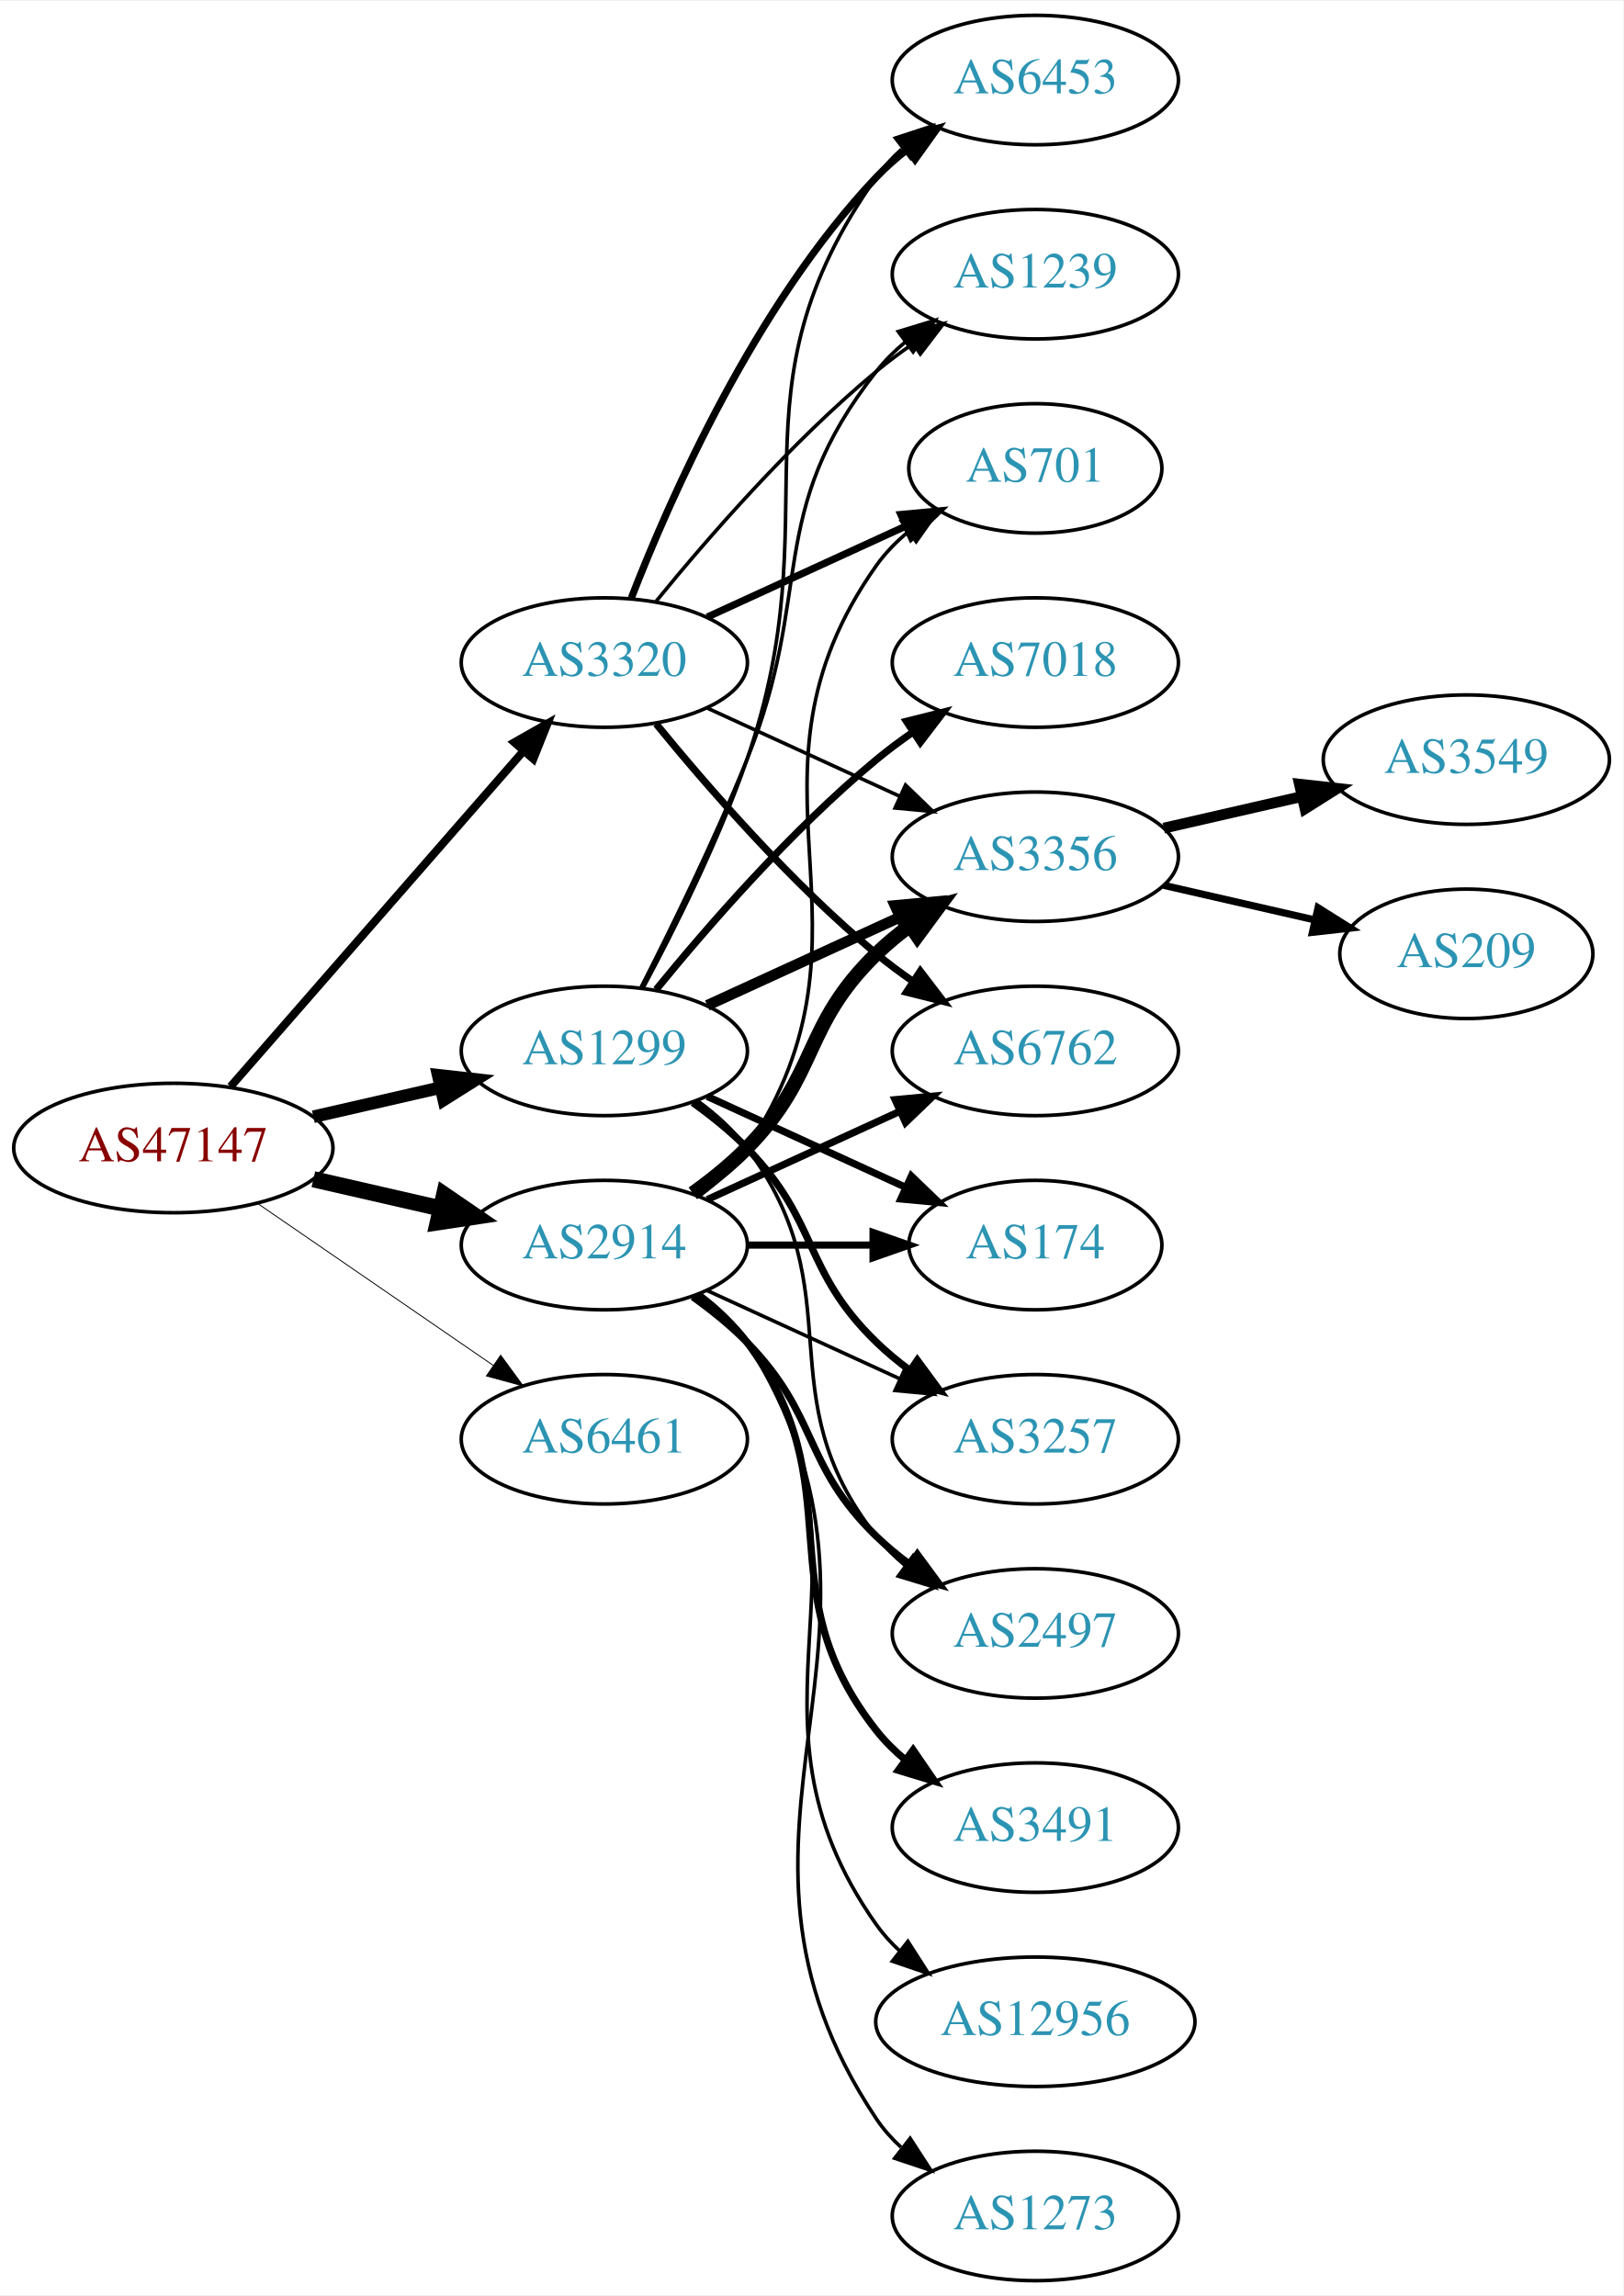
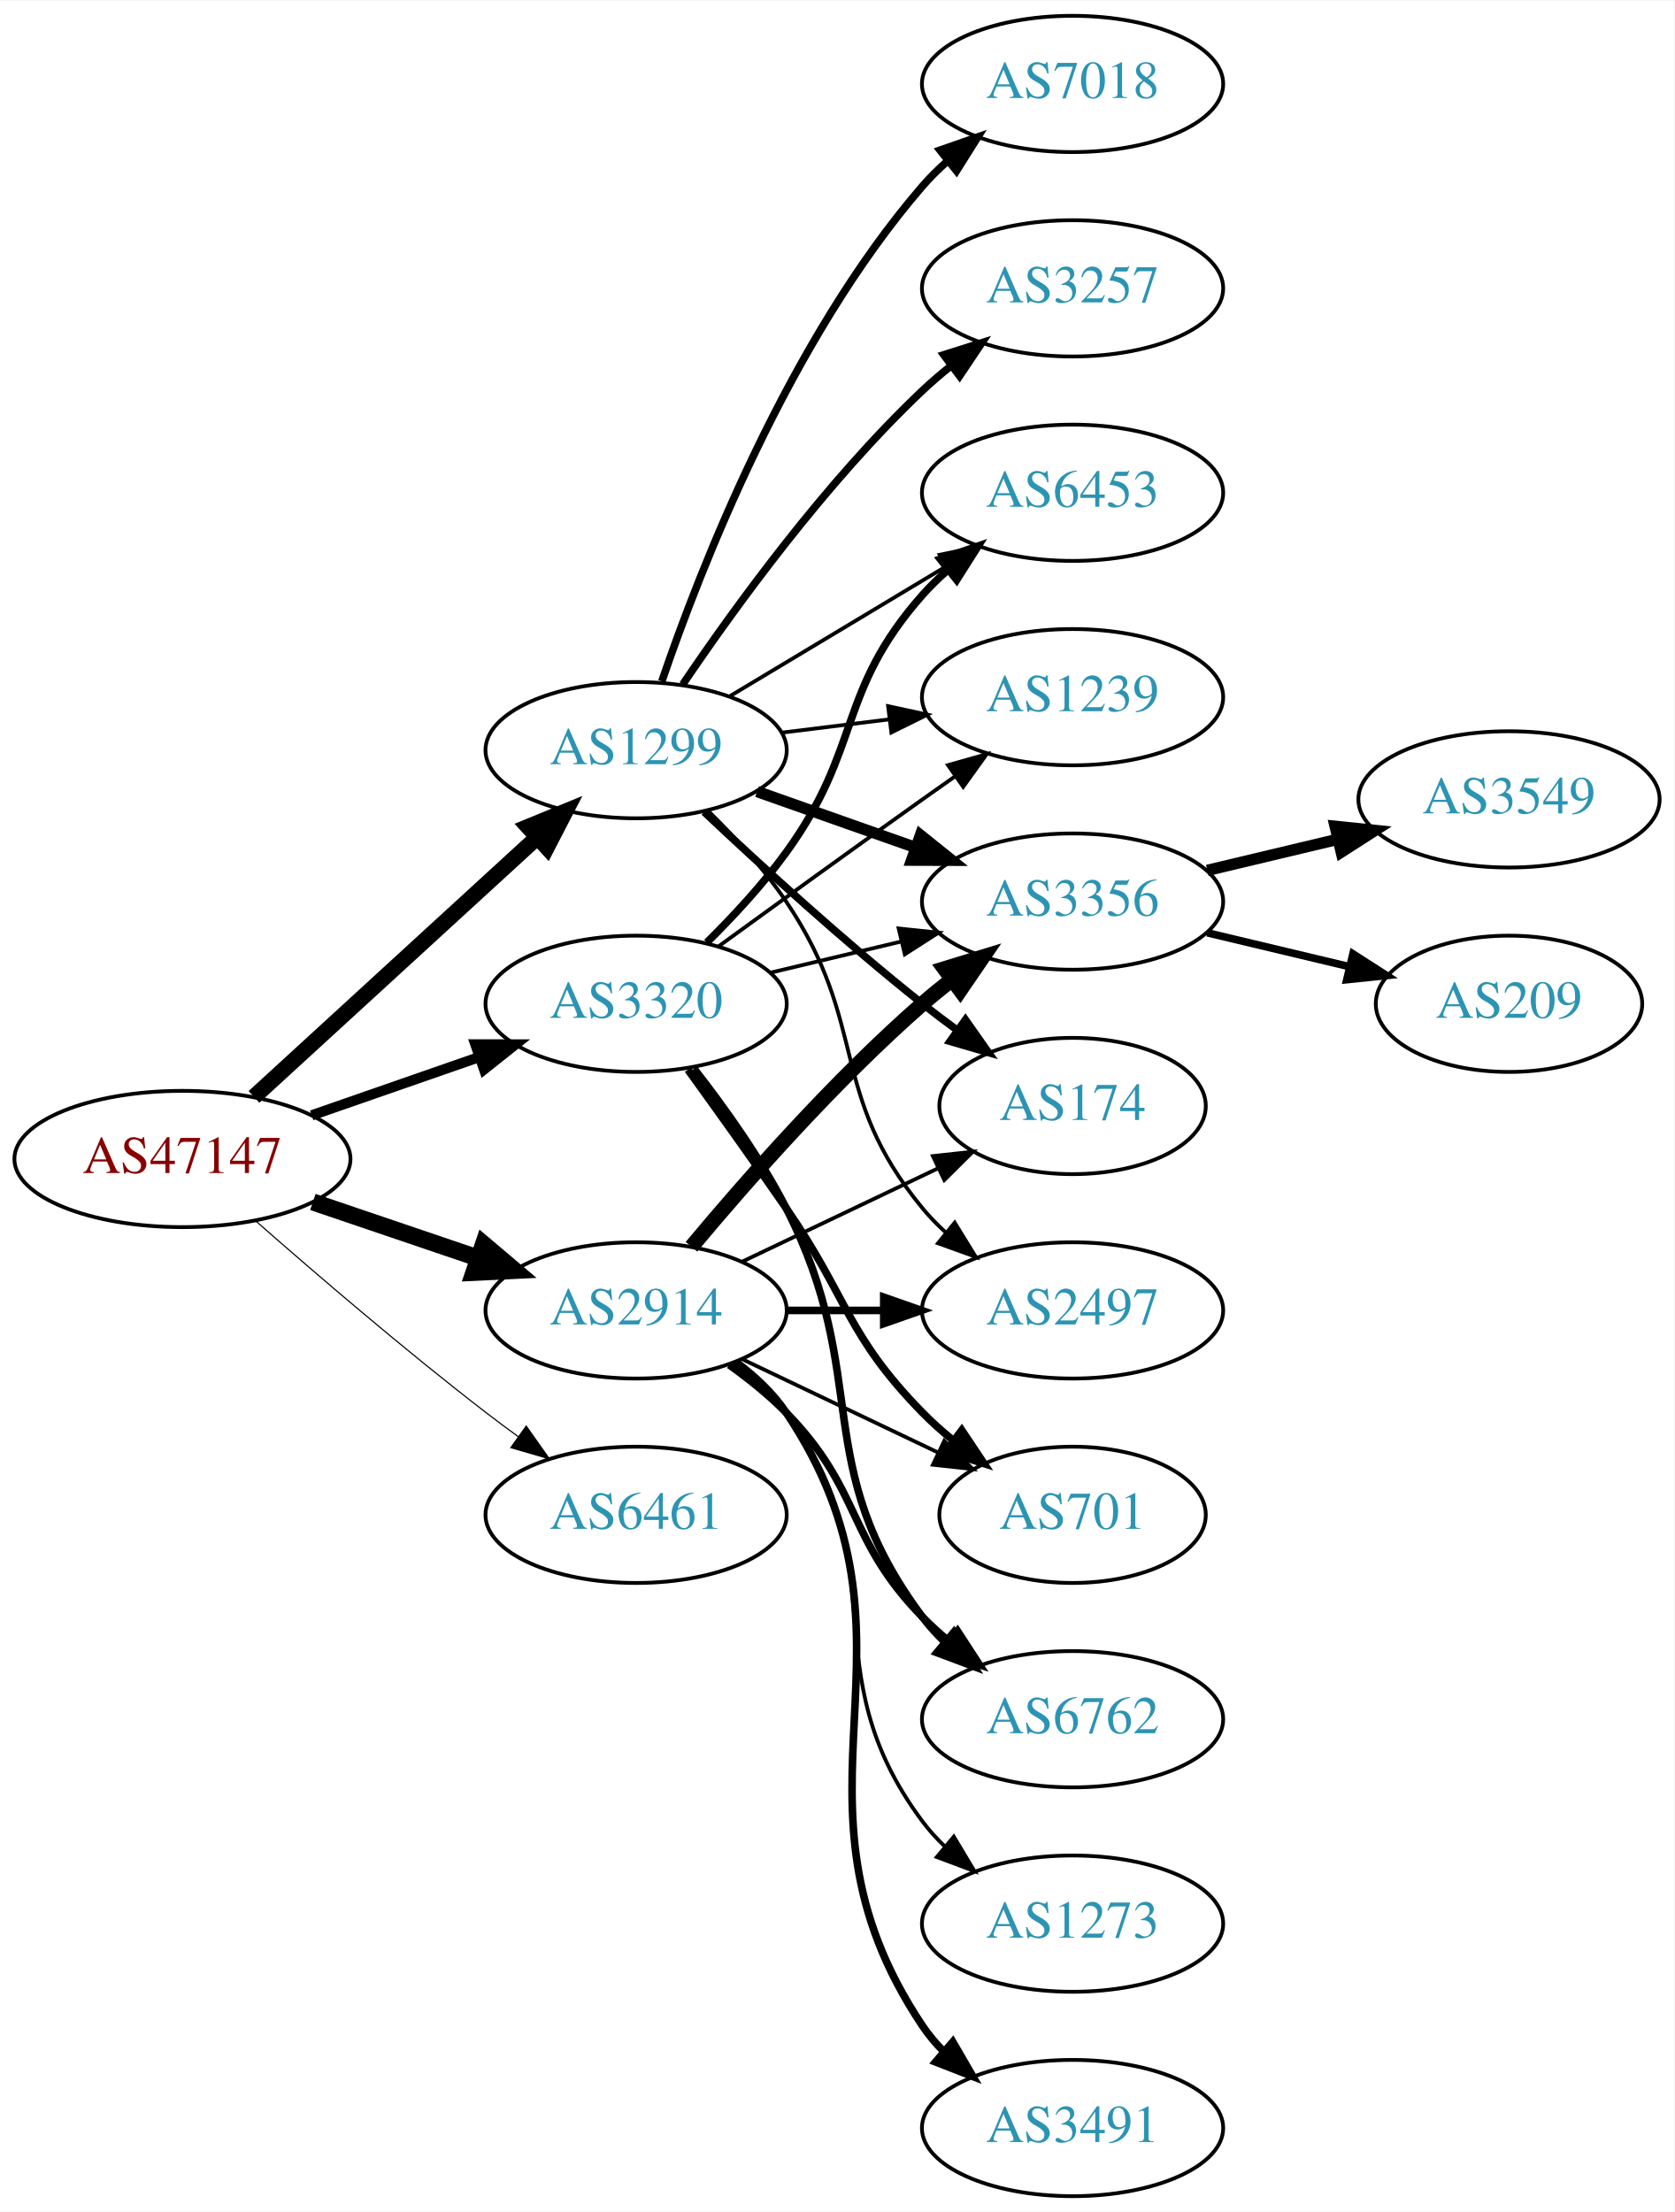
- <svg xmlns="http://www.w3.org/2000/svg" xmlns:xlink="http://www.w3.org/1999/xlink" width="451pt" height="638pt" viewBox="0.00 0.00 451.37 638.00">
-   <g id="graph0" class="graph" transform="scale(1 1) rotate(0) translate(4 634)">
-     <polygon fill="white" stroke="none" points="-4,4 -4,-634 447.37,-634 447.37,4 -4,4" />
+ <svg xmlns="http://www.w3.org/2000/svg" xmlns:xlink="http://www.w3.org/1999/xlink" width="442pt" height="584pt" viewBox="0.00 0.00 442.27 584.00">
+   <g id="graph0" class="graph" transform="scale(1 1) rotate(0) translate(4 580)">
+     <polygon fill="white" stroke="none" points="-4,4 -4,-580 438.271,-580 438.271,4 -4,4" />
    <g id="node1" class="node">
      <g id="a_node1">
        <a xlink:href="/asn/47147" xlink:title="AS47147 ~ ANEXIA Internetdienstleistungs GmbH [AT]">
-           <ellipse fill="#ffffff" stroke="black" cx="44.196" cy="-315" rx="44.393" ry="18" />
-           <text text-anchor="middle" x="44.196" y="-311.3" font-family="Times,serif" font-size="14.00" fill="#880000">AS47147</text>
+           <ellipse fill="#ffffff" stroke="black" cx="44.196" cy="-274" rx="44.393" ry="18" />
+           <text text-anchor="middle" x="44.196" y="-270.3" font-family="Times,serif" font-size="14.00" fill="#880000">AS47147</text>
        </a>
      </g>
    </g>
    <g id="node2" class="node">
      <g id="a_node2">
        <a xlink:href="/asn/1299" xlink:title="AS1299 ~ Telia Carrier [EU]">
-           <ellipse fill="#ffffff" stroke="black" cx="164.039" cy="-342" rx="39.794" ry="18" />
-           <text text-anchor="middle" x="164.039" y="-338.3" font-family="Times,serif" font-size="14.00" fill="#2c94b3">AS1299</text>
+           <ellipse fill="#ffffff" stroke="black" cx="164.039" cy="-382" rx="39.794" ry="18" />
+           <text text-anchor="middle" x="164.039" y="-378.3" font-family="Times,serif" font-size="14.00" fill="#2c94b3">AS1299</text>
        </a>
      </g>
    </g>
    <g id="edge1" class="edge">
-       <path fill="none" stroke="black" stroke-width="3.5" d="M83.131,-323.692C94.371,-326.267 106.784,-329.111 118.407,-331.774" />
-       <polygon fill="black" stroke="black" stroke-width="3.5" points="117.84,-335.235 128.369,-334.057 119.403,-328.412 117.84,-335.235" />
+       <path fill="none" stroke="black" stroke-width="4.2" d="M63.094,-290.403C83.022,-308.667 115.38,-338.322 137.857,-358.921" />
+       <polygon fill="black" stroke="black" stroke-width="4.2" points="135.503,-361.749 145.359,-365.797 140.469,-356.331 135.503,-361.749" />
    </g>
    <g id="node3" class="node">
      <g id="a_node3">
        <a xlink:href="/asn/2914" xlink:title="AS2914 ~ NTT America, Inc. [US]">
-           <ellipse fill="#ffffff" stroke="black" cx="164.039" cy="-288" rx="39.794" ry="18" />
-           <text text-anchor="middle" x="164.039" y="-284.3" font-family="Times,serif" font-size="14.00" fill="#2c94b3">AS2914</text>
+           <ellipse fill="#ffffff" stroke="black" cx="164.039" cy="-234" rx="39.794" ry="18" />
+           <text text-anchor="middle" x="164.039" y="-230.3" font-family="Times,serif" font-size="14.00" fill="#2c94b3">AS2914</text>
        </a>
      </g>
    </g>
    <g id="edge2" class="edge">
-       <path fill="none" stroke="black" stroke-width="4.5" d="M83.131,-306.308C94.371,-303.733 106.784,-300.889 118.407,-298.226" />
-       <polygon fill="black" stroke="black" stroke-width="4.5" points="119.501,-302.015 128.369,-295.943 117.742,-294.339 119.501,-302.015" />
+       <path fill="none" stroke="black" stroke-width="4.5" d="M78.65,-262.645C92.251,-258.028 108.093,-252.651 122.354,-247.81" />
+       <polygon fill="black" stroke="black" stroke-width="4.5" points="123.724,-251.503 131.928,-244.56 121.193,-244.046 123.724,-251.503" />
    </g>
    <g id="node4" class="node">
      <g id="a_node4">
        <a xlink:href="/asn/3320" xlink:title="AS3320 ~ DTAG [DE]">
-           <ellipse fill="#ffffff" stroke="black" cx="164.039" cy="-450" rx="39.794" ry="18" />
-           <text text-anchor="middle" x="164.039" y="-446.3" font-family="Times,serif" font-size="14.00" fill="#2c94b3">AS3320</text>
+           <ellipse fill="#ffffff" stroke="black" cx="164.039" cy="-315" rx="39.794" ry="18" />
+           <text text-anchor="middle" x="164.039" y="-311.3" font-family="Times,serif" font-size="14.00" fill="#2c94b3">AS3320</text>
        </a>
      </g>
    </g>
    <g id="edge3" class="edge">
-       <path fill="none" stroke="black" stroke-width="2.25" d="M60.121,-332.098C80.663,-355.631 117.782,-398.155 141.379,-425.187" />
-       <polygon fill="black" stroke="black" stroke-width="2.25" points="139.022,-427.809 148.235,-433.041 144.296,-423.206 139.022,-427.809" />
+       <path fill="none" stroke="black" stroke-width="2.7" d="M78.335,-285.53C92.053,-290.302 108.092,-295.883 122.502,-300.896" />
+       <polygon fill="black" stroke="black" stroke-width="2.7" points="121.573,-304.279 132.168,-304.26 123.874,-297.668 121.573,-304.279" />
    </g>
    <g id="node5" class="node">
      <g id="a_node5">
        <a xlink:href="/asn/6461" xlink:title="AS6461 ~ Zayo Bandwidth [US]">
-           <ellipse fill="#ffffff" stroke="black" cx="164.039" cy="-234" rx="39.794" ry="18" />
-           <text text-anchor="middle" x="164.039" y="-230.3" font-family="Times,serif" font-size="14.00" fill="#2c94b3">AS6461</text>
+           <ellipse fill="#ffffff" stroke="black" cx="164.039" cy="-180" rx="39.794" ry="18" />
+           <text text-anchor="middle" x="164.039" y="-176.3" font-family="Times,serif" font-size="14.00" fill="#2c94b3">AS6461</text>
        </a>
      </g>
    </g>
    <g id="edge4" class="edge">
-       <path fill="none" stroke="black" stroke-width="0.25" d="M67.639,-299.574C86.22,-286.802 112.781,-268.545 133.161,-254.537" />
-       <polygon fill="black" stroke="black" stroke-width="0.25" points="135.216,-257.371 141.475,-248.822 131.251,-251.602 135.216,-257.371" />
+       <path fill="none" stroke="black" stroke-width="0.3" d="M63.675,-257.527C79.474,-243.648 102.985,-223.477 124.392,-207 127.134,-204.889 130.025,-202.739 132.94,-200.62" />
+       <polygon fill="black" stroke="black" stroke-width="0.3" points="135.007,-203.445 141.118,-194.791 130.944,-197.745 135.007,-203.445" />
    </g>
    <g id="node6" class="node">
      <g id="a_node6">
-         <a xlink:href="/asn/174" xlink:title="AS174 ~ Cogent Communications [US]">
-           <ellipse fill="#ffffff" stroke="black" cx="283.881" cy="-288" rx="35.194" ry="18" />
-           <text text-anchor="middle" x="283.881" y="-284.3" font-family="Times,serif" font-size="14.00" fill="#2c94b3">AS174</text>
+         <a xlink:href="/asn/3257" xlink:title="AS3257 ~ GTT [DE]">
+           <ellipse fill="#ffffff" stroke="black" cx="279.332" cy="-504" rx="39.794" ry="18" />
+           <text text-anchor="middle" x="279.332" y="-500.3" font-family="Times,serif" font-size="14.00" fill="#2c94b3">AS3257</text>
        </a>
      </g>
    </g>
    <g id="edge5" class="edge">
-       <path fill="none" stroke="black" stroke-width="2" d="M192.667,-329.339C209.084,-321.817 230.065,-312.202 247.662,-304.139" />
-       <polygon fill="black" stroke="black" stroke-width="2" points="249.407,-307.189 257.04,-299.842 246.49,-300.826 249.407,-307.189" />
+       <path fill="none" stroke="black" stroke-width="2" d="M176.358,-399.378C189.932,-419.444 214.078,-452.792 239.685,-477 242.064,-479.249 244.643,-481.454 247.302,-483.575" />
+       <polygon fill="black" stroke="black" stroke-width="2" points="245.294,-486.444 255.395,-489.64 249.492,-480.843 245.294,-486.444" />
    </g>
    <g id="node7" class="node">
      <g id="a_node7">
-         <a xlink:href="/asn/3356" xlink:title="AS3356 ~ Level 3 Parent, LLC [US]">
-           <ellipse fill="#ffffff" stroke="black" cx="283.881" cy="-396" rx="39.794" ry="18" />
-           <text text-anchor="middle" x="283.881" y="-392.3" font-family="Times,serif" font-size="14.00" fill="#2c94b3">AS3356</text>
+         <a xlink:href="/asn/1239" xlink:title="AS1239 ~ Sprint [US]">
+           <ellipse fill="#ffffff" stroke="black" cx="279.332" cy="-396" rx="39.794" ry="18" />
+           <text text-anchor="middle" x="279.332" y="-392.3" font-family="Times,serif" font-size="14.00" fill="#2c94b3">AS1239</text>
        </a>
      </g>
    </g>
    <g id="edge6" class="edge">
-       <path fill="none" stroke="black" stroke-width="3" d="M192.667,-354.661C208.624,-361.973 228.895,-371.261 246.178,-379.181" />
-       <polygon fill="black" stroke="black" stroke-width="3" points="244.876,-382.435 255.425,-383.419 247.793,-376.071 244.876,-382.435" />
+       <path fill="none" stroke="black" d="M202.449,-386.623C211.537,-387.746 221.374,-388.962 230.859,-390.134" />
+       <polygon fill="black" stroke="black" points="230.607,-393.629 240.961,-391.382 231.465,-386.682 230.607,-393.629" />
    </g>
    <g id="node8" class="node">
      <g id="a_node8">
-         <a xlink:href="/asn/3257" xlink:title="AS3257 ~ GTT [DE]">
-           <ellipse fill="#ffffff" stroke="black" cx="283.881" cy="-234" rx="39.794" ry="18" />
-           <text text-anchor="middle" x="283.881" y="-230.3" font-family="Times,serif" font-size="14.00" fill="#2c94b3">AS3257</text>
+         <a xlink:href="/asn/3356" xlink:title="AS3356 ~ Level 3 Parent, LLC [US]">
+           <ellipse fill="#ffffff" stroke="black" cx="279.332" cy="-342" rx="39.794" ry="18" />
+           <text text-anchor="middle" x="279.332" y="-338.3" font-family="Times,serif" font-size="14.00" fill="#2c94b3">AS3356</text>
        </a>
      </g>
    </g>
    <g id="edge7" class="edge">
-       <path fill="none" stroke="black" stroke-width="2" d="M188.633,-327.611C193.889,-323.852 199.22,-319.563 203.685,-315 223.858,-294.383 218.992,-281.094 239.685,-261 242.53,-258.237 245.704,-255.614 249.004,-253.166" />
-       <polygon fill="black" stroke="black" stroke-width="2" points="251.07,-255.994 257.352,-247.462 247.121,-250.214 251.07,-255.994" />
+       <path fill="none" stroke="black" stroke-width="3" d="M195.996,-371.07C208.86,-366.528 223.966,-361.195 237.702,-356.345" />
+       <polygon fill="black" stroke="black" stroke-width="3" points="239.147,-359.547 247.411,-352.917 236.816,-352.946 239.147,-359.547" />
    </g>
    <g id="node9" class="node">
      <g id="a_node9">
-         <a xlink:href="/asn/6453" xlink:title="AS6453 ~ TATA COMMUNICATIONS (AMERICA) INC [US]">
-           <ellipse fill="#ffffff" stroke="black" cx="283.881" cy="-612" rx="39.794" ry="18" />
-           <text text-anchor="middle" x="283.881" y="-608.3" font-family="Times,serif" font-size="14.00" fill="#2c94b3">AS6453</text>
+         <a xlink:href="/asn/174" xlink:title="AS174 ~ Cogent Communications [US]">
+           <ellipse fill="#ffffff" stroke="black" cx="279.332" cy="-288" rx="35.194" ry="18" />
+           <text text-anchor="middle" x="279.332" y="-284.3" font-family="Times,serif" font-size="14.00" fill="#2c94b3">AS174</text>
        </a>
      </g>
    </g>
    <g id="edge8" class="edge">
-       <path fill="none" stroke="black" d="M174.831,-359.526C183.469,-375.611 195.866,-400.315 203.685,-423 227.719,-492.731 197.106,-524.775 239.685,-585 241.676,-587.816 244.063,-590.401 246.679,-592.76" />
-       <polygon fill="black" stroke="black" points="244.978,-595.865 255.048,-599.162 249.232,-590.306 244.978,-595.865" />
+       <path fill="none" stroke="black" stroke-width="2" d="M182.014,-365.68C196.816,-351.716 219.085,-331.342 239.685,-315 242.615,-312.676 245.729,-310.322 248.87,-308.022" />
+       <polygon fill="black" stroke="black" stroke-width="2" points="251.031,-310.779 257.134,-302.119 246.962,-305.083 251.031,-310.779" />
    </g>
    <g id="node10" class="node">
      <g id="a_node10">
        <a xlink:href="/asn/7018" xlink:title="AS7018 ~ AT&amp;T Services, Inc. [US]">
-           <ellipse fill="#ffffff" stroke="black" cx="283.881" cy="-450" rx="39.794" ry="18" />
-           <text text-anchor="middle" x="283.881" y="-446.3" font-family="Times,serif" font-size="14.00" fill="#2c94b3">AS7018</text>
+           <ellipse fill="#ffffff" stroke="black" cx="279.332" cy="-558" rx="39.794" ry="18" />
+           <text text-anchor="middle" x="279.332" y="-554.3" font-family="Times,serif" font-size="14.00" fill="#2c94b3">AS7018</text>
        </a>
      </g>
    </g>
    <g id="edge9" class="edge">
-       <path fill="none" stroke="black" stroke-width="2" d="M178.458,-359.065C192.572,-376.375 215.987,-403.345 239.685,-423 242.901,-425.668 246.402,-428.27 249.972,-430.741" />
-       <polygon fill="black" stroke="black" stroke-width="2" points="248.05,-433.666 258.329,-436.236 251.896,-427.817 248.05,-433.666" />
+       <path fill="none" stroke="black" stroke-width="2" d="M170.837,-400.196C181.036,-430.077 204.496,-490.284 239.685,-531 241.642,-533.264 243.828,-535.432 246.138,-537.486" />
+       <polygon fill="black" stroke="black" stroke-width="2" points="244.313,-540.507 254.317,-543.998 248.674,-535.031 244.313,-540.507" />
    </g>
    <g id="node11" class="node">
      <g id="a_node11">
        <a xlink:href="/asn/2497" xlink:title="AS2497 ~ Internet Initiative Japan Inc. [JP]">
-           <ellipse fill="#ffffff" stroke="black" cx="283.881" cy="-180" rx="39.794" ry="18" />
-           <text text-anchor="middle" x="283.881" y="-176.3" font-family="Times,serif" font-size="14.00" fill="#2c94b3">AS2497</text>
+           <ellipse fill="#ffffff" stroke="black" cx="279.332" cy="-234" rx="39.794" ry="18" />
+           <text text-anchor="middle" x="279.332" y="-230.3" font-family="Times,serif" font-size="14.00" fill="#2c94b3">AS2497</text>
        </a>
      </g>
    </g>
    <g id="edge10" class="edge">
-       <path fill="none" stroke="black" d="M189.969,-328.118C195.046,-324.389 199.964,-319.984 203.685,-315 233.957,-274.458 208.386,-246.754 239.685,-207 242.01,-204.047 244.754,-201.33 247.713,-198.853" />
-       <polygon fill="black" stroke="black" points="249.906,-201.585 255.91,-192.855 245.772,-195.936 249.906,-201.585" />
+       <path fill="none" stroke="black" d="M183.008,-366.021C190.066,-359.117 197.855,-350.647 203.685,-342 225.708,-309.335 214.621,-291.394 239.685,-261 241.54,-258.75 243.627,-256.604 245.846,-254.576" />
+       <polygon fill="black" stroke="black" points="248.195,-257.177 253.751,-248.156 243.782,-251.744 248.195,-257.177" />
    </g>
    <g id="node12" class="node">
      <g id="a_node12">
-         <a xlink:href="/asn/1239" xlink:title="AS1239 ~ Sprint [US]">
-           <ellipse fill="#ffffff" stroke="black" cx="283.881" cy="-558" rx="39.794" ry="18" />
-           <text text-anchor="middle" x="283.881" y="-554.3" font-family="Times,serif" font-size="14.00" fill="#2c94b3">AS1239</text>
+         <a xlink:href="/asn/6453" xlink:title="AS6453 ~ TATA COMMUNICATIONS (AMERICA) INC [US]">
+           <ellipse fill="#ffffff" stroke="black" cx="279.332" cy="-450" rx="39.794" ry="18" />
+           <text text-anchor="middle" x="279.332" y="-446.3" font-family="Times,serif" font-size="14.00" fill="#2c94b3">AS6453</text>
        </a>
      </g>
    </g>
    <g id="edge11" class="edge">
-       <path fill="none" stroke="black" d="M174.119,-359.417C182.388,-375.634 194.65,-400.603 203.685,-423 222.615,-469.922 208.386,-491.246 239.685,-531 242.01,-533.953 244.754,-536.67 247.713,-539.147" />
-       <polygon fill="black" stroke="black" points="245.772,-542.064 255.91,-545.145 249.906,-536.415 245.772,-542.064" />
+       <path fill="none" stroke="black" d="M188.789,-396.255C205.405,-406.229 227.801,-419.671 246.038,-430.617" />
+       <polygon fill="black" stroke="black" points="244.238,-433.618 254.613,-435.764 247.84,-427.616 244.238,-433.618" />
+     </g>
+     <g id="edge14" class="edge">
+       <path fill="none" stroke="black" stroke-width="4" d="M178.669,-250.817C192.951,-267.929 216.498,-294.745 239.685,-315 242.151,-317.154 244.789,-319.294 247.487,-321.372" />
+       <polygon fill="black" stroke="black" stroke-width="4" points="245.512,-324.264 255.641,-327.37 249.66,-318.625 245.512,-324.264" />
+     </g>
+     <g id="edge17" class="edge">
+       <path fill="none" stroke="black" d="M192.175,-246.934C207.607,-254.29 227.092,-263.577 243.628,-271.459" />
+       <polygon fill="black" stroke="black" points="242.436,-274.768 252.969,-275.911 245.448,-268.449 242.436,-274.768" />
    </g>
    <g id="edge18" class="edge">
-       <path fill="none" stroke="black" stroke-width="2" d="M203.951,-288C215.038,-288 227.198,-288 238.58,-288" />
-       <polygon fill="black" stroke="black" stroke-width="2" points="238.762,-291.5 248.762,-288 238.762,-284.5 238.762,-291.5" />
-     </g>
-     <g id="edge14" class="edge">
-       <path fill="none" stroke="black" stroke-width="4" d="M188.633,-302.389C193.889,-306.148 199.22,-310.437 203.685,-315 223.858,-335.617 218.992,-348.906 239.685,-369 242.53,-371.763 245.704,-374.386 249.004,-376.834" />
-       <polygon fill="black" stroke="black" stroke-width="4" points="247.121,-379.786 257.352,-382.538 251.07,-374.006 247.121,-379.786" />
-     </g>
-     <g id="edge17" class="edge">
-       <path fill="none" stroke="black" d="M192.667,-275.339C208.624,-268.027 228.895,-258.739 246.178,-250.819" />
-       <polygon fill="black" stroke="black" points="247.793,-253.929 255.425,-246.581 244.876,-247.565 247.793,-253.929" />
-     </g>
-     <g id="edge20" class="edge">
-       <path fill="none" stroke="black" stroke-width="2" d="M188.633,-273.611C193.889,-269.852 199.22,-265.563 203.685,-261 223.858,-240.383 218.992,-227.094 239.685,-207 242.53,-204.237 245.704,-201.614 249.004,-199.166" />
-       <polygon fill="black" stroke="black" stroke-width="2" points="251.07,-201.994 257.352,-193.462 247.121,-196.214 251.07,-201.994" />
+       <path fill="none" stroke="black" stroke-width="2" d="M203.711,-234C211.914,-234 220.678,-234 229.21,-234" />
+       <polygon fill="black" stroke="black" stroke-width="2" points="229.449,-237.5 239.449,-234 229.449,-230.5 229.449,-237.5" />
    </g>
    <g id="node15" class="node">
      <g id="a_node15">
-         <a xlink:href="/asn/6762" xlink:title="AS6762 ~ TELECOM ITALIA SPARKLE S.p.A. [IT]">
-           <ellipse fill="#ffffff" stroke="black" cx="283.881" cy="-342" rx="39.794" ry="18" />
-           <text text-anchor="middle" x="283.881" y="-338.3" font-family="Times,serif" font-size="14.00" fill="#2c94b3">AS6762</text>
+         <a xlink:href="/asn/3491" xlink:title="AS3491 ~ PCCW Global, Inc. [US]">
+           <ellipse fill="#ffffff" stroke="black" cx="279.332" cy="-18" rx="39.794" ry="18" />
+           <text text-anchor="middle" x="279.332" y="-14.3" font-family="Times,serif" font-size="14.00" fill="#2c94b3">AS3491</text>
        </a>
      </g>
    </g>
    <g id="edge15" class="edge">
-       <path fill="none" stroke="black" stroke-width="2" d="M192.667,-300.661C208.624,-307.973 228.895,-317.261 246.178,-325.181" />
-       <polygon fill="black" stroke="black" stroke-width="2" points="244.876,-328.435 255.425,-329.419 247.793,-322.071 244.876,-328.435" />
+       <path fill="none" stroke="black" stroke-width="2" d="M190.358,-220.393C195.414,-216.649 200.225,-212.169 203.685,-207 244.71,-145.706 198.661,-106.294 239.685,-45 241.307,-42.577 243.226,-40.305 245.328,-38.19" />
+       <polygon fill="black" stroke="black" stroke-width="2" points="247.695,-40.771 253.013,-31.607 243.141,-35.454 247.695,-40.771" />
    </g>
    <g id="node16" class="node">
      <g id="a_node16">
-         <a xlink:href="/asn/3491" xlink:title="AS3491 ~ PCCW Global, Inc. [US]">
-           <ellipse fill="#ffffff" stroke="black" cx="283.881" cy="-126" rx="39.794" ry="18" />
-           <text text-anchor="middle" x="283.881" y="-122.3" font-family="Times,serif" font-size="14.00" fill="#2c94b3">AS3491</text>
+         <a xlink:href="/asn/6762" xlink:title="AS6762 ~ TELECOM ITALIA SPARKLE S.p.A. [IT]">
+           <ellipse fill="#ffffff" stroke="black" cx="279.332" cy="-126" rx="39.794" ry="18" />
+           <text text-anchor="middle" x="279.332" y="-122.3" font-family="Times,serif" font-size="14.00" fill="#2c94b3">AS6762</text>
        </a>
      </g>
    </g>
    <g id="edge16" class="edge">
-       <path fill="none" stroke="black" stroke-width="2" d="M189.969,-274.118C195.046,-270.389 199.964,-265.984 203.685,-261 233.957,-220.458 208.386,-192.754 239.685,-153 242.01,-150.047 244.754,-147.33 247.713,-144.853" />
-       <polygon fill="black" stroke="black" stroke-width="2" points="249.906,-147.585 255.91,-138.855 245.772,-141.936 249.906,-147.585" />
+       <path fill="none" stroke="black" stroke-width="2" d="M188.633,-219.611C193.889,-215.852 199.22,-211.563 203.685,-207 223.858,-186.383 219.513,-173.617 239.685,-153 241.778,-150.861 244.061,-148.782 246.438,-146.79" />
+       <polygon fill="black" stroke="black" stroke-width="2" points="248.956,-149.268 254.738,-140.389 244.681,-143.725 248.956,-149.268" />
    </g>
    <g id="node17" class="node">
      <g id="a_node17">
-         <a xlink:href="/asn/12956" xlink:title="AS12956 ~ TELXIUS [ES]">
-           <ellipse fill="#ffffff" stroke="black" cx="283.881" cy="-72" rx="44.393" ry="18" />
-           <text text-anchor="middle" x="283.881" y="-68.3" font-family="Times,serif" font-size="14.00" fill="#2c94b3">AS12956</text>
+         <a xlink:href="/asn/701" xlink:title="AS701 ~ UUNET [US]">
+           <ellipse fill="#ffffff" stroke="black" cx="279.332" cy="-180" rx="35.194" ry="18" />
+           <text text-anchor="middle" x="279.332" y="-176.3" font-family="Times,serif" font-size="14.00" fill="#2c94b3">AS701</text>
        </a>
      </g>
    </g>
    <g id="edge19" class="edge">
-       <path fill="none" stroke="black" d="M190.358,-274.393C195.414,-270.649 200.225,-266.169 203.685,-261 244.71,-199.706 197.106,-159.225 239.685,-99 241.574,-96.328 243.819,-93.865 246.279,-91.605" />
-       <polygon fill="black" stroke="black" points="248.442,-94.356 254.155,-85.433 244.125,-88.846 248.442,-94.356" />
+       <path fill="none" stroke="black" d="M192.175,-221.066C207.607,-213.71 227.092,-204.423 243.628,-196.541" />
+       <polygon fill="black" stroke="black" points="245.448,-199.551 252.969,-192.089 242.436,-193.232 245.448,-199.551" />
    </g>
    <g id="node18" class="node">
      <g id="a_node18">
-         <a xlink:href="/asn/701" xlink:title="AS701 ~ UUNET [US]">
-           <ellipse fill="#ffffff" stroke="black" cx="283.881" cy="-504" rx="35.194" ry="18" />
-           <text text-anchor="middle" x="283.881" y="-500.3" font-family="Times,serif" font-size="14.00" fill="#2c94b3">AS701</text>
-         </a>
-       </g>
+         <a xlink:href="/asn/1273" xlink:title="AS1273 ~ Vodafone Group PLC [EU]">
+           <ellipse fill="#ffffff" stroke="black" cx="279.332" cy="-72" rx="39.794" ry="18" />
+           <text text-anchor="middle" x="279.332" y="-68.3" font-family="Times,serif" font-size="14.00" fill="#2c94b3">AS1273</text>
+         </a>
+       </g>
+     </g>
+     <g id="edge20" class="edge">
+       <path fill="none" stroke="black" d="M189.969,-220.118C195.046,-216.389 199.964,-211.984 203.685,-207 233.957,-166.458 209.414,-139.542 239.685,-99 241.43,-96.664 243.437,-94.455 245.6,-92.383" />
+       <polygon fill="black" stroke="black" points="247.96,-94.973 253.401,-85.882 243.478,-89.595 247.96,-94.973" />
+     </g>
+     <g id="edge22" class="edge">
+       <path fill="none" stroke="black" d="M185.887,-330.222C200.821,-341.091 221.435,-356.025 239.685,-369 242.506,-371.005 245.449,-373.085 248.397,-375.159" />
+       <polygon fill="black" stroke="black" points="246.424,-378.05 256.621,-380.926 250.443,-372.319 246.424,-378.05" />
+     </g>
+     <g id="edge25" class="edge">
+       <path fill="none" stroke="black" d="M199.646,-323.248C210.517,-325.838 222.671,-328.735 234.114,-331.462" />
+       <polygon fill="black" stroke="black" points="233.397,-334.889 243.936,-333.803 235.02,-328.08 233.397,-334.889" />
+     </g>
+     <g id="edge24" class="edge">
+       <path fill="none" stroke="black" stroke-width="2" d="M182.714,-331.185C189.727,-338.12 197.562,-346.558 203.685,-355 223.764,-382.681 217.035,-397.38 239.685,-423 241.667,-425.242 243.871,-427.394 246.194,-429.437" />
+       <polygon fill="black" stroke="black" stroke-width="2" points="244.382,-432.466 254.395,-435.929 248.727,-426.978 244.382,-432.466" />
+     </g>
+     <g id="edge23" class="edge">
+       <path fill="none" stroke="black" stroke-width="2" d="M179.335,-297.86C187.321,-287.647 196.983,-274.147 203.685,-261 226.665,-215.923 209.414,-193.542 239.685,-153 241.43,-150.664 243.437,-148.455 245.6,-146.383" />
+       <polygon fill="black" stroke="black" stroke-width="2" points="247.96,-148.973 253.401,-139.882 243.478,-143.595 247.96,-148.973" />
    </g>
    <g id="edge21" class="edge">
-       <path fill="none" stroke="black" d="M190.358,-301.607C195.414,-305.351 200.225,-309.831 203.685,-315 244.71,-376.294 197.106,-416.775 239.685,-477 242.155,-480.493 245.234,-483.63 248.603,-486.421" />
-       <polygon fill="black" stroke="black" points="246.672,-489.343 256.843,-492.31 250.742,-483.648 246.672,-489.343" />
-     </g>
-     <g id="node19" class="node">
-       <g id="a_node19">
-         <a xlink:href="/asn/1273" xlink:title="AS1273 ~ Vodafone Group PLC [EU]">
-           <ellipse fill="#ffffff" stroke="black" cx="283.881" cy="-18" rx="39.794" ry="18" />
-           <text text-anchor="middle" x="283.881" y="-14.3" font-family="Times,serif" font-size="14.00" fill="#2c94b3">AS1273</text>
-         </a>
-       </g>
-     </g>
-     <g id="edge22" class="edge">
-       <path fill="none" stroke="black" d="M190.565,-274.528C195.61,-270.777 200.365,-266.26 203.685,-261 255.635,-178.7 185.647,-125.944 239.685,-45 241.6,-42.131 243.934,-39.51 246.515,-37.128" />
-       <polygon fill="black" stroke="black" points="249.066,-39.579 254.827,-30.687 244.779,-34.046 249.066,-39.579" />
-     </g>
-     <g id="edge27" class="edge">
-       <path fill="none" stroke="black" d="M192.667,-437.339C208.624,-430.027 228.895,-420.739 246.178,-412.819" />
-       <polygon fill="black" stroke="black" points="247.793,-415.929 255.425,-408.581 244.876,-409.565 247.793,-415.929" />
-     </g>
-     <g id="edge26" class="edge">
-       <path fill="none" stroke="black" stroke-width="2" d="M171.562,-467.994C182.312,-495.728 205.969,-549.429 239.685,-585 242.271,-587.728 245.188,-590.294 248.257,-592.677" />
-       <polygon fill="black" stroke="black" stroke-width="2" points="246.411,-595.658 256.605,-598.543 250.435,-589.93 246.411,-595.658" />
-     </g>
-     <g id="edge23" class="edge">
-       <path fill="none" stroke="black" d="M178.458,-467.065C192.572,-484.375 215.987,-511.345 239.685,-531 242.901,-533.668 246.402,-536.27 249.972,-538.741" />
-       <polygon fill="black" stroke="black" points="248.05,-541.666 258.329,-544.236 251.896,-535.817 248.05,-541.666" />
-     </g>
-     <g id="edge25" class="edge">
-       <path fill="none" stroke="black" stroke-width="2" d="M178.458,-432.935C192.572,-415.625 215.987,-388.655 239.685,-369 242.901,-366.332 246.402,-363.73 249.972,-361.259" />
-       <polygon fill="black" stroke="black" stroke-width="2" points="251.896,-364.183 258.329,-355.764 248.05,-358.334 251.896,-364.183" />
-     </g>
-     <g id="edge24" class="edge">
-       <path fill="none" stroke="black" stroke-width="2" d="M192.667,-462.661C209.084,-470.183 230.065,-479.798 247.662,-487.861" />
-       <polygon fill="black" stroke="black" stroke-width="2" points="246.49,-491.174 257.04,-492.158 249.407,-484.811 246.49,-491.174" />
+       <path fill="none" stroke="black" stroke-width="2" d="M177.718,-297.594C185.333,-287.063 195.166,-273.33 203.685,-261 220.081,-237.269 219.513,-227.617 239.685,-207 242.164,-204.466 244.911,-202.017 247.763,-199.696" />
+       <polygon fill="black" stroke="black" stroke-width="2" points="250.066,-202.343 255.949,-193.532 245.855,-196.752 250.066,-202.343" />
    </g>
    <g id="node13" class="node">
      <g id="a_node13">
        <a xlink:href="/asn/3549" xlink:title="AS3549 ~ Level 3 Parent, LLC [US]">
-           <ellipse fill="#ffffff" stroke="black" cx="403.724" cy="-423" rx="39.794" ry="18" />
-           <text text-anchor="middle" x="403.724" y="-419.3" font-family="Times,serif" font-size="14.00" fill="#2c94b3">AS3549</text>
+           <ellipse fill="#ffffff" stroke="black" cx="394.625" cy="-369" rx="39.794" ry="18" />
+           <text text-anchor="middle" x="394.625" y="-365.3" font-family="Times,serif" font-size="14.00" fill="#2c94b3">AS3549</text>
        </a>
      </g>
    </g>
    <g id="edge12" class="edge">
-       <path fill="none" stroke="black" stroke-width="3" d="M319.6,-403.955C331.6,-406.704 345.221,-409.825 357.914,-412.733" />
-       <polygon fill="black" stroke="black" stroke-width="3" points="357.316,-416.187 367.845,-415.009 358.88,-409.364 357.316,-416.187" />
+       <path fill="none" stroke="black" stroke-width="3" d="M314.939,-350.248C325.81,-352.838 337.964,-355.735 349.407,-358.462" />
+       <polygon fill="black" stroke="black" stroke-width="3" points="348.69,-361.889 359.229,-360.803 350.313,-355.08 348.69,-361.889" />
    </g>
    <g id="node14" class="node">
      <g id="a_node14">
        <a xlink:href="/asn/209" xlink:title="AS209 ~ CenturyLink Communications, LLC [US]">
-           <ellipse fill="#ffffff" stroke="black" cx="403.724" cy="-369" rx="35.194" ry="18" />
-           <text text-anchor="middle" x="403.724" y="-365.3" font-family="Times,serif" font-size="14.00" fill="#2c94b3">AS209</text>
+           <ellipse fill="#ffffff" stroke="black" cx="394.625" cy="-315" rx="35.194" ry="18" />
+           <text text-anchor="middle" x="394.625" y="-311.3" font-family="Times,serif" font-size="14.00" fill="#2c94b3">AS209</text>
        </a>
      </g>
    </g>
    <g id="edge13" class="edge">
-       <path fill="none" stroke="black" stroke-width="2" d="M319.6,-388.045C332.693,-385.045 347.715,-381.604 361.356,-378.478" />
-       <polygon fill="black" stroke="black" stroke-width="2" points="362.497,-381.807 371.463,-376.162 360.934,-374.984 362.497,-381.807" />
+       <path fill="none" stroke="black" stroke-width="2" d="M314.939,-333.752C326.733,-330.942 340.038,-327.771 352.306,-324.847" />
+       <polygon fill="black" stroke="black" stroke-width="2" points="353.394,-328.186 362.311,-322.463 351.772,-321.376 353.394,-328.186" />
    </g>
  </g>
</svg>
